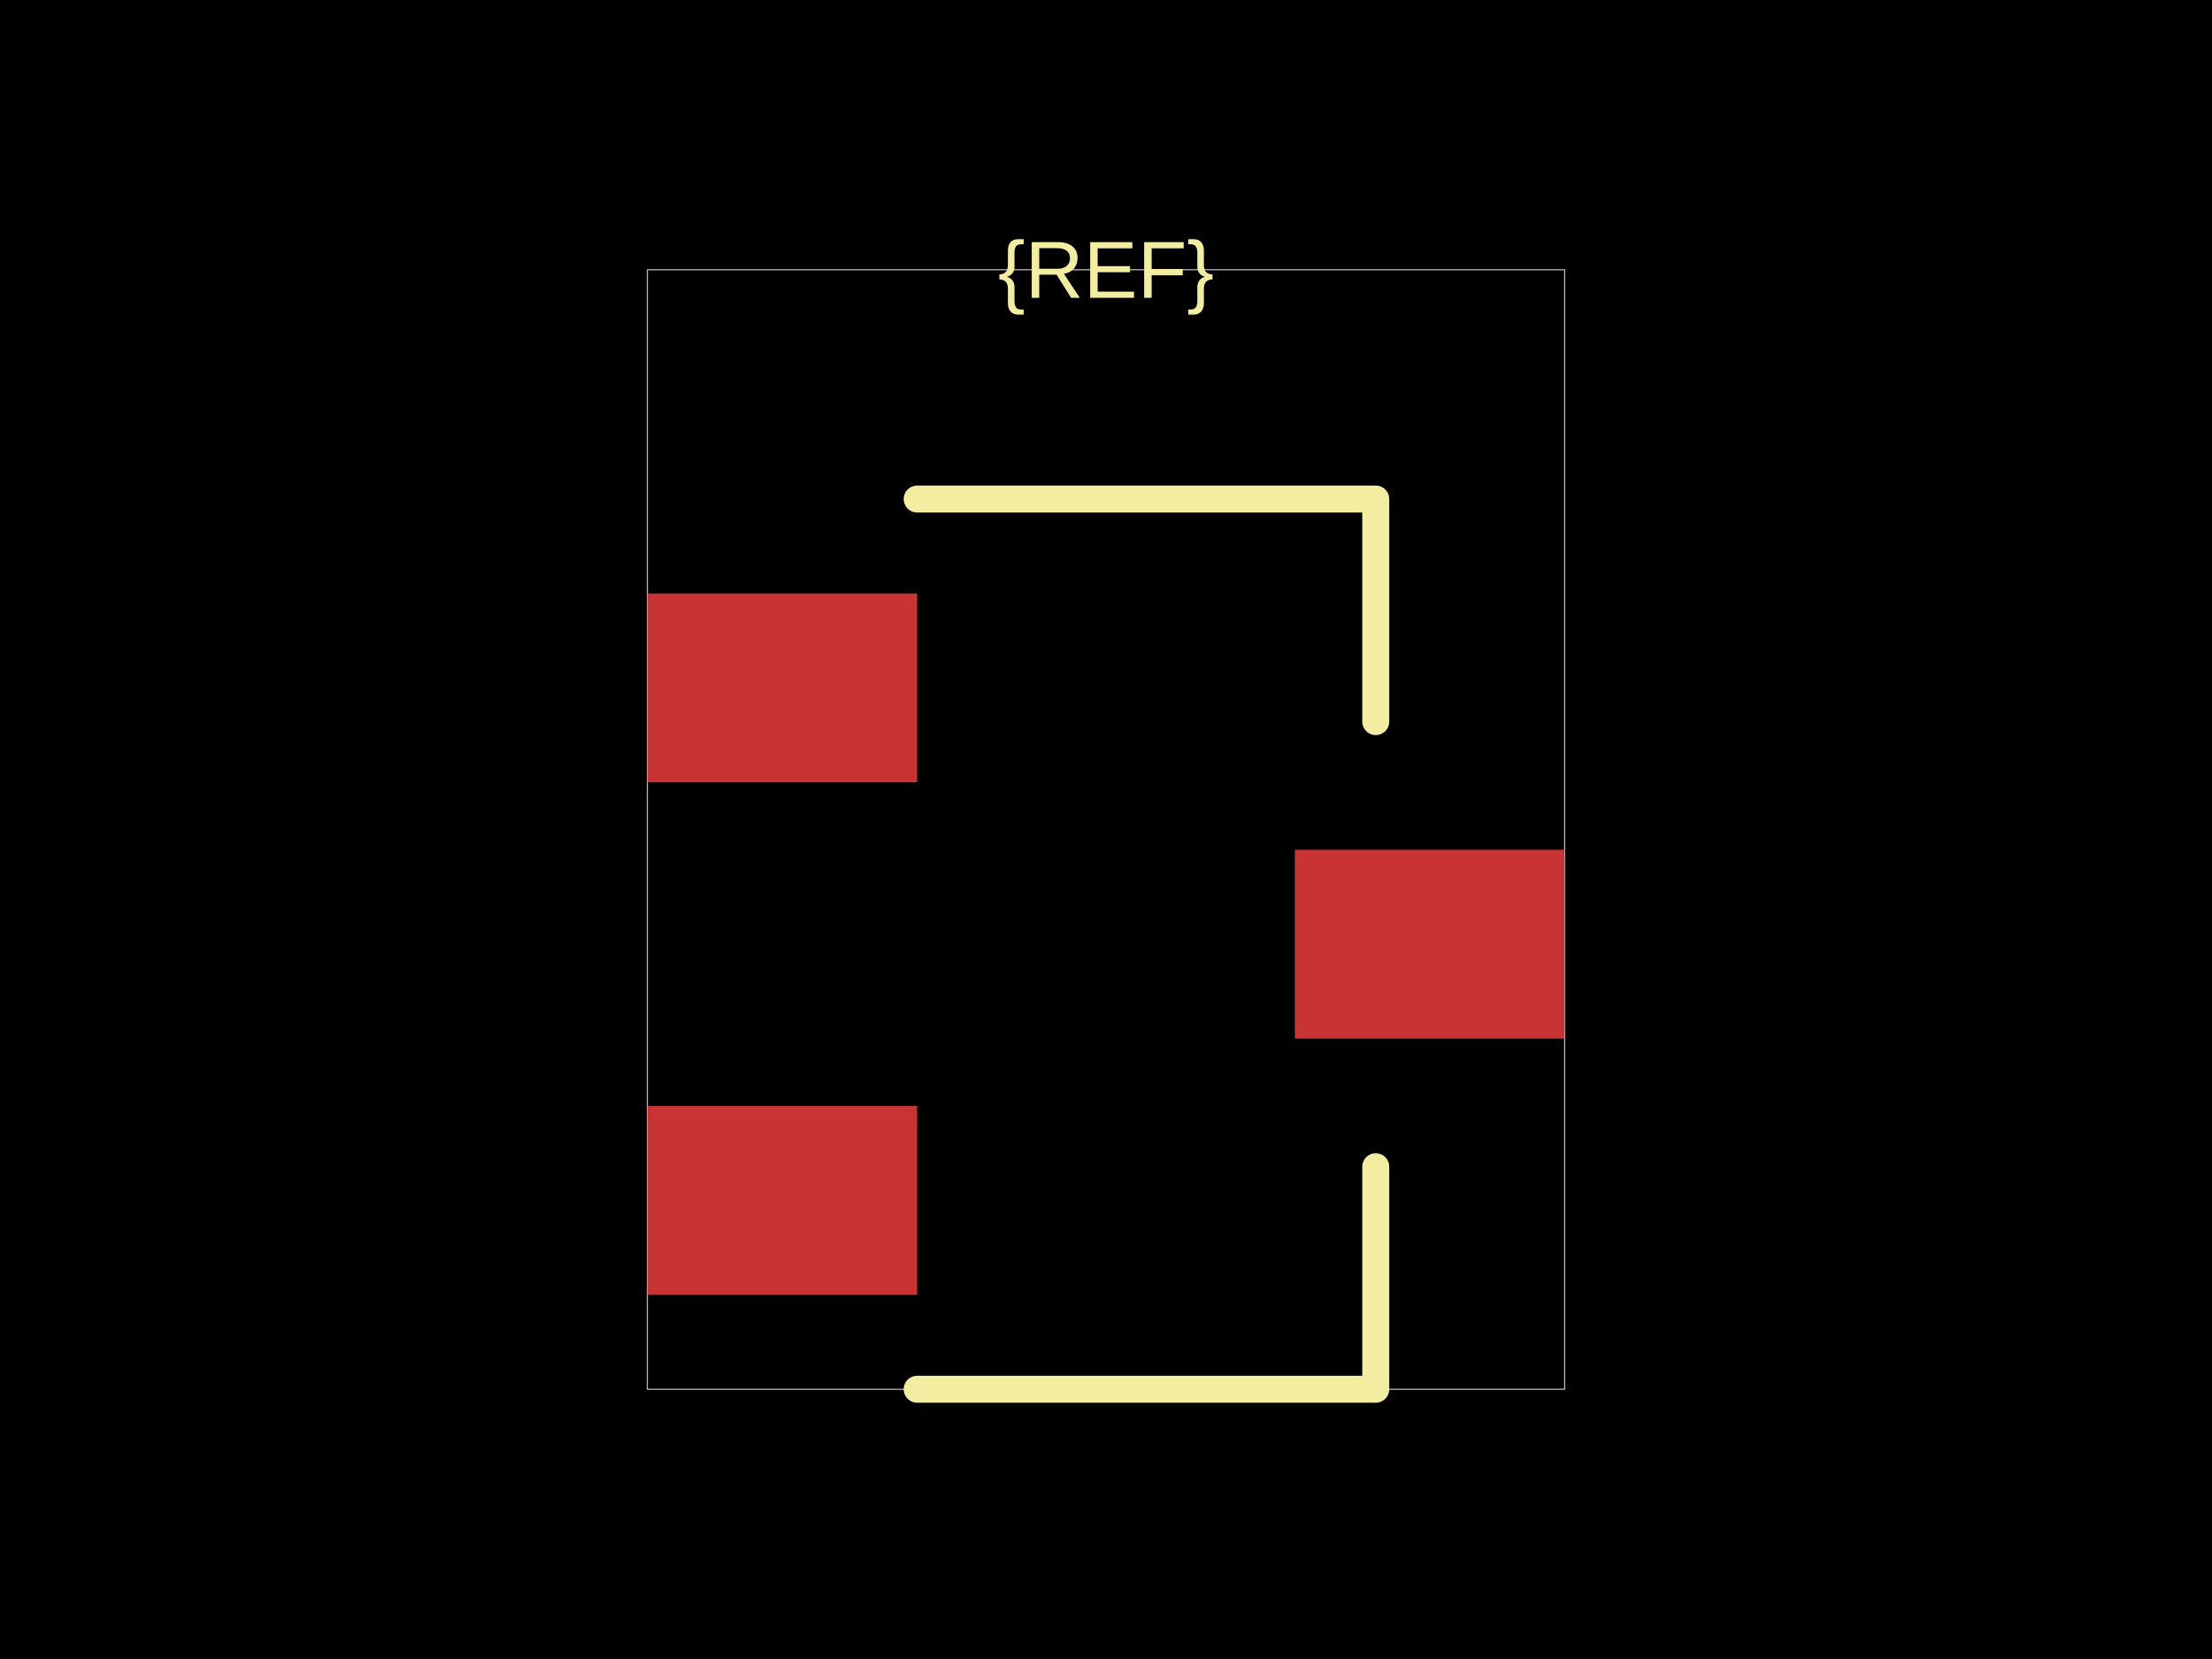
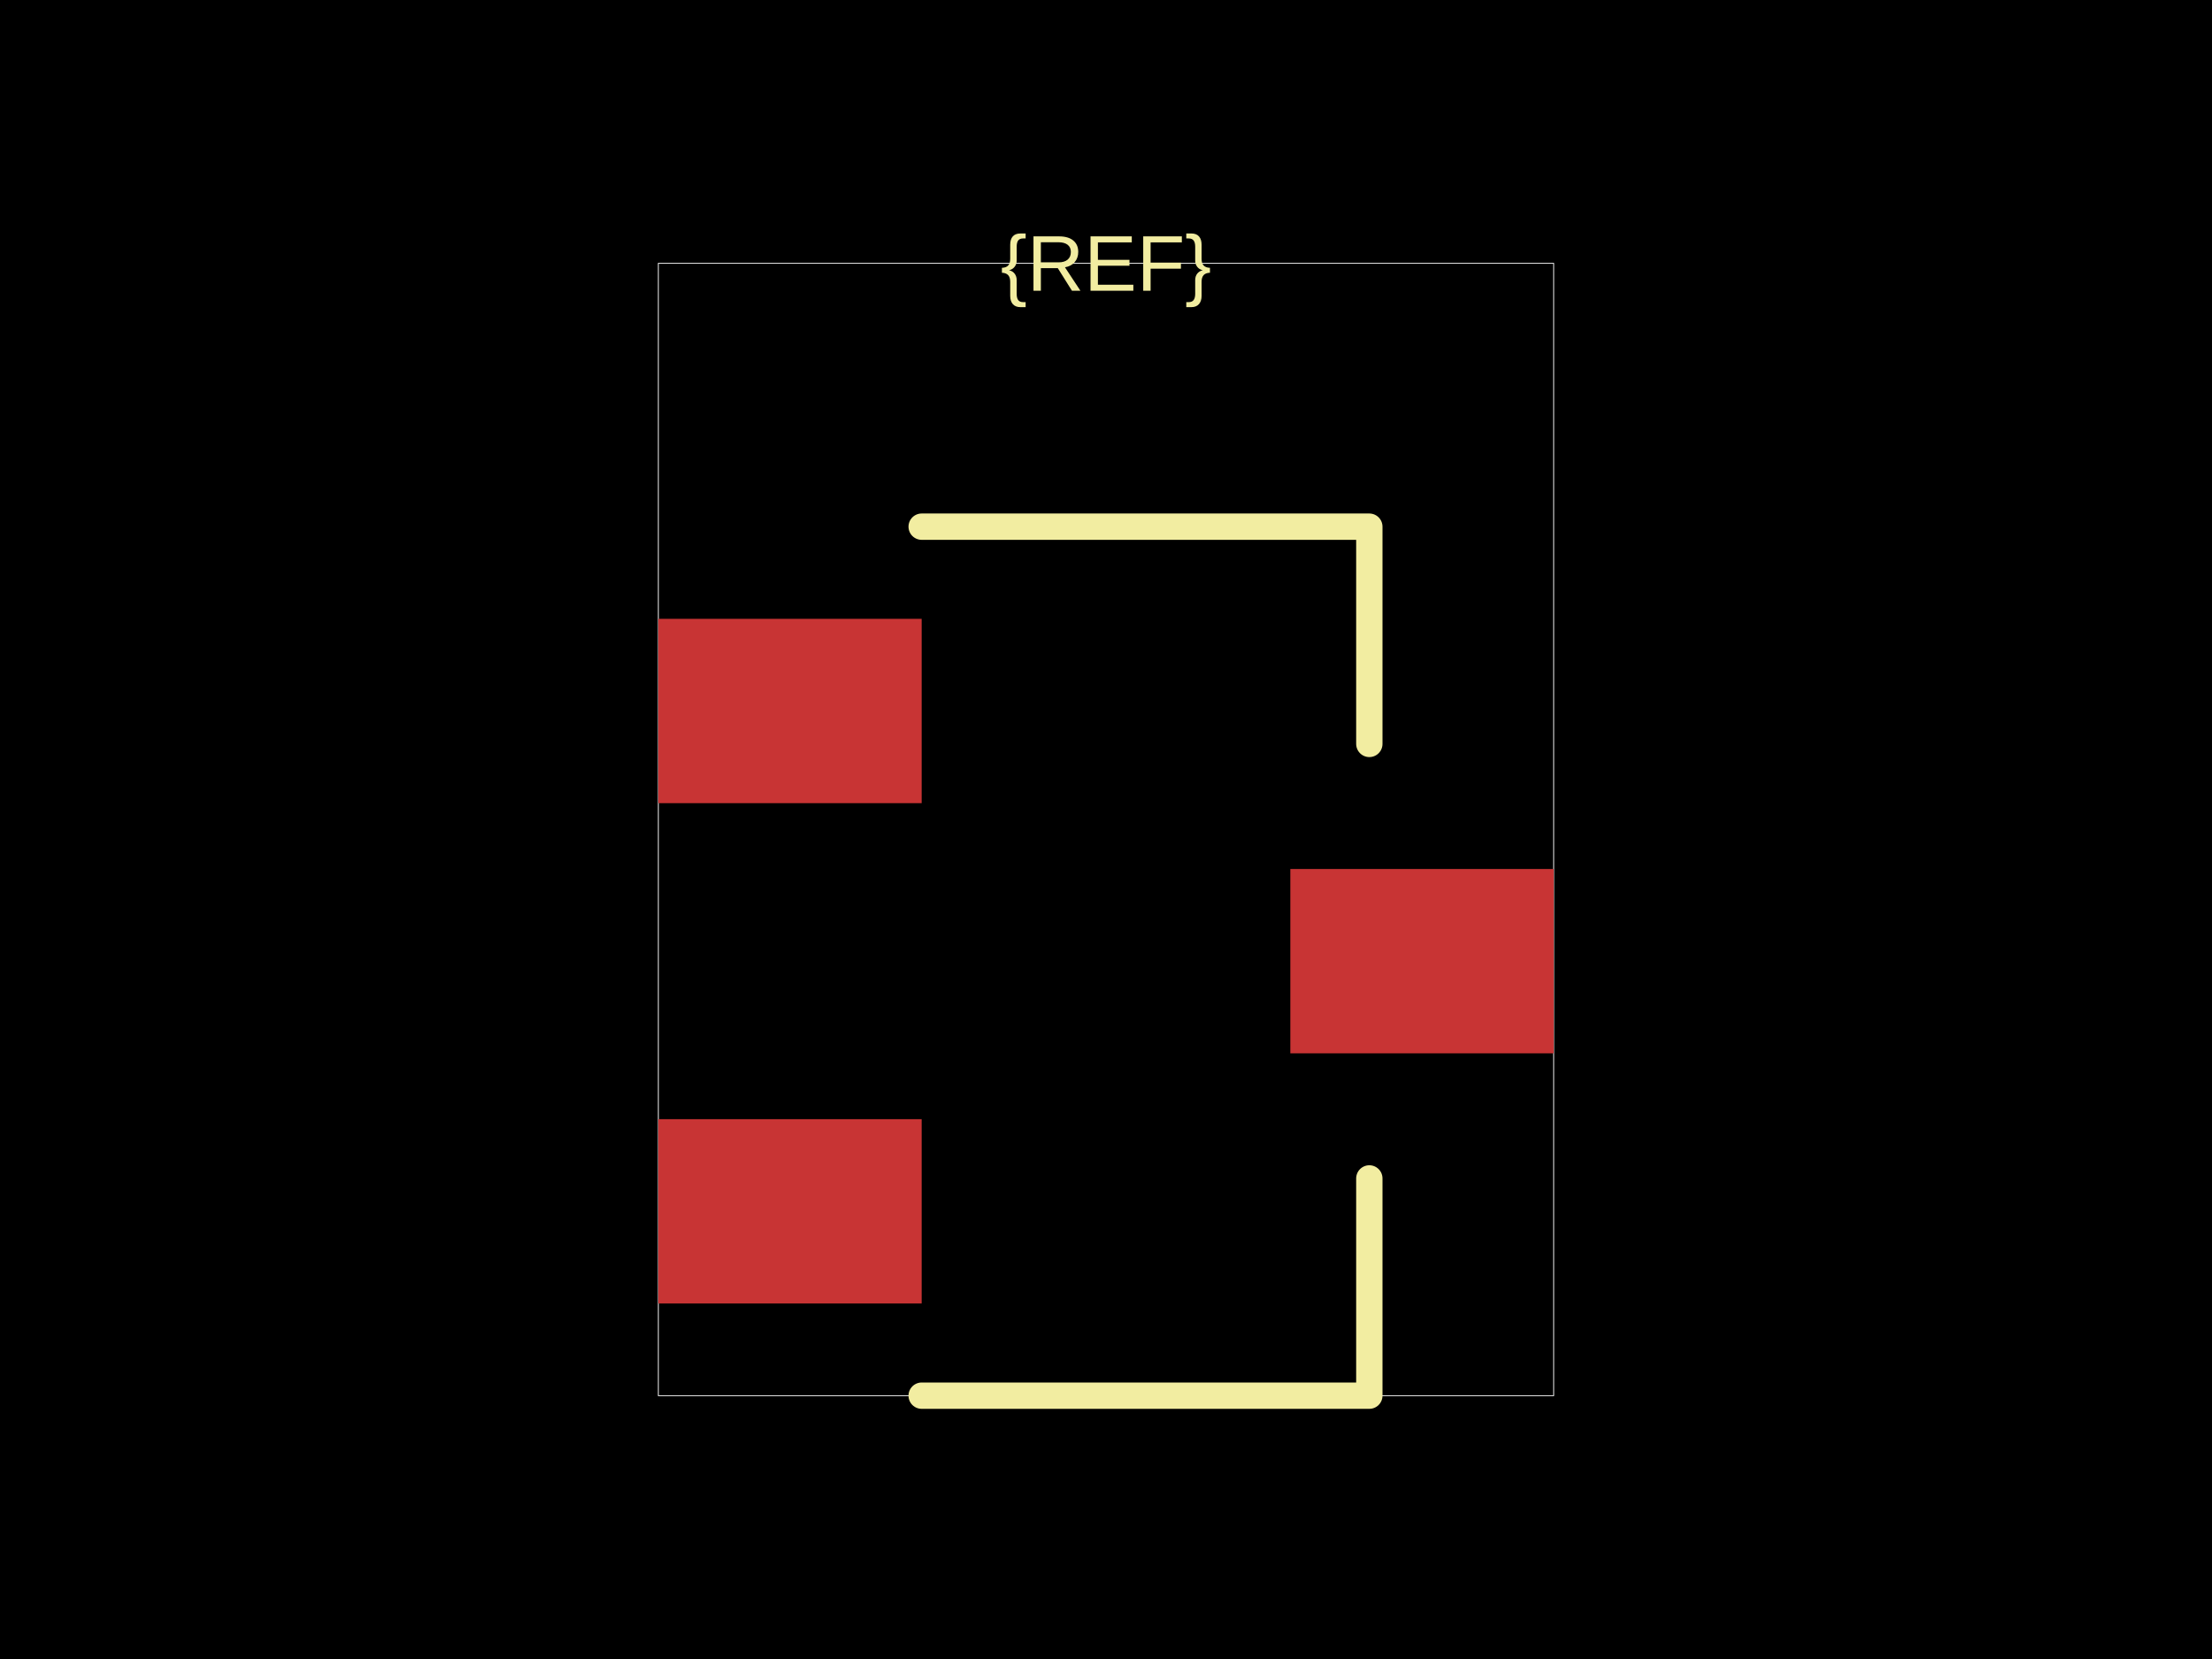
<svg xmlns="http://www.w3.org/2000/svg" width="800" height="600">
  <style />
  <rect class="boundary" x="0" y="0" fill="#000" width="800" height="600" data-type="pcb_background" data-pcb-layer="global" />
-   <rect class="pcb-boundary" fill="none" stroke="#fff" stroke-width="0.3" x="234.146" y="97.561" width="331.707" height="404.878" data-type="pcb_boundary" data-pcb-layer="global" />
-   <rect class="pcb-pad" fill="rgb(200, 52, 52)" x="234.146" y="214.634" width="97.561" height="68.293" data-type="pcb_smtpad" data-pcb-layer="top" />
-   <rect class="pcb-pad" fill="rgb(200, 52, 52)" x="234.146" y="400" width="97.561" height="68.293" data-type="pcb_smtpad" data-pcb-layer="top" />
-   <rect class="pcb-pad" fill="rgb(200, 52, 52)" x="468.293" y="307.317" width="97.561" height="68.293" data-type="pcb_smtpad" data-pcb-layer="top" />
-   <path class="pcb-silkscreen pcb-silkscreen-top" d="M 331.707 180.488 L 497.561 180.488 L 497.561 260.976" fill="none" stroke="#f2eda1" stroke-width="9.756" stroke-linecap="round" stroke-linejoin="round" data-pcb-component-id="" data-pcb-silkscreen-path-id="silkscreen_path_1" data-type="pcb_silkscreen_path" data-pcb-layer="top" />
-   <path class="pcb-silkscreen pcb-silkscreen-top" d="M 331.707 502.439 L 497.561 502.439 L 497.561 421.951" fill="none" stroke="#f2eda1" stroke-width="9.756" stroke-linecap="round" stroke-linejoin="round" data-pcb-component-id="" data-pcb-silkscreen-path-id="silkscreen_path_2" data-type="pcb_silkscreen_path" data-pcb-layer="top" />
-   <text x="0" y="0" dx="0" dy="0" fill="#f2eda1" font-family="Arial, sans-serif" font-size="29.268" text-anchor="middle" dominant-baseline="central" transform="matrix(1,0,0,1,400,97.56098)" class="pcb-silkscreen-text pcb-silkscreen-top" data-pcb-silkscreen-text-id="pcb_component_1" stroke="none" data-type="pcb_silkscreen_text" data-pcb-layer="top">{REF}</text>
+   <rect class="pcb-boundary" fill="none" stroke="#fff" stroke-width="0.3" x="238.095" y="95.238" width="323.81" height="409.524" data-type="pcb_boundary" data-pcb-layer="global" />
+   <rect class="pcb-pad" fill="rgb(200, 52, 52)" x="238.095" y="223.81" width="95.238" height="66.667" data-type="pcb_smtpad" data-pcb-layer="top" />
+   <rect class="pcb-pad" fill="rgb(200, 52, 52)" x="238.095" y="404.762" width="95.238" height="66.667" data-type="pcb_smtpad" data-pcb-layer="top" />
+   <rect class="pcb-pad" fill="rgb(200, 52, 52)" x="466.667" y="314.286" width="95.238" height="66.667" data-type="pcb_smtpad" data-pcb-layer="top" />
+   <path class="pcb-silkscreen pcb-silkscreen-top" d="M 333.333 190.476 L 495.238 190.476 L 495.238 269.048" fill="none" stroke="#f2eda1" stroke-width="9.524" stroke-linecap="round" stroke-linejoin="round" data-pcb-component-id="" data-pcb-silkscreen-path-id="silkscreen_path_1" data-type="pcb_silkscreen_path" data-pcb-layer="top" />
+   <path class="pcb-silkscreen pcb-silkscreen-top" d="M 333.333 504.762 L 495.238 504.762 L 495.238 426.19" fill="none" stroke="#f2eda1" stroke-width="9.524" stroke-linecap="round" stroke-linejoin="round" data-pcb-component-id="" data-pcb-silkscreen-path-id="silkscreen_path_2" data-type="pcb_silkscreen_path" data-pcb-layer="top" />
+   <text x="0" y="0" dx="0" dy="0" fill="#f2eda1" font-family="Arial, sans-serif" font-size="28.571" text-anchor="middle" dominant-baseline="central" transform="matrix(1,0,0,1,400,95.2381)" class="pcb-silkscreen-text pcb-silkscreen-top" data-pcb-silkscreen-text-id="pcb_component_1" stroke="none" data-type="pcb_silkscreen_text" data-pcb-layer="top">{REF}</text>
</svg>
